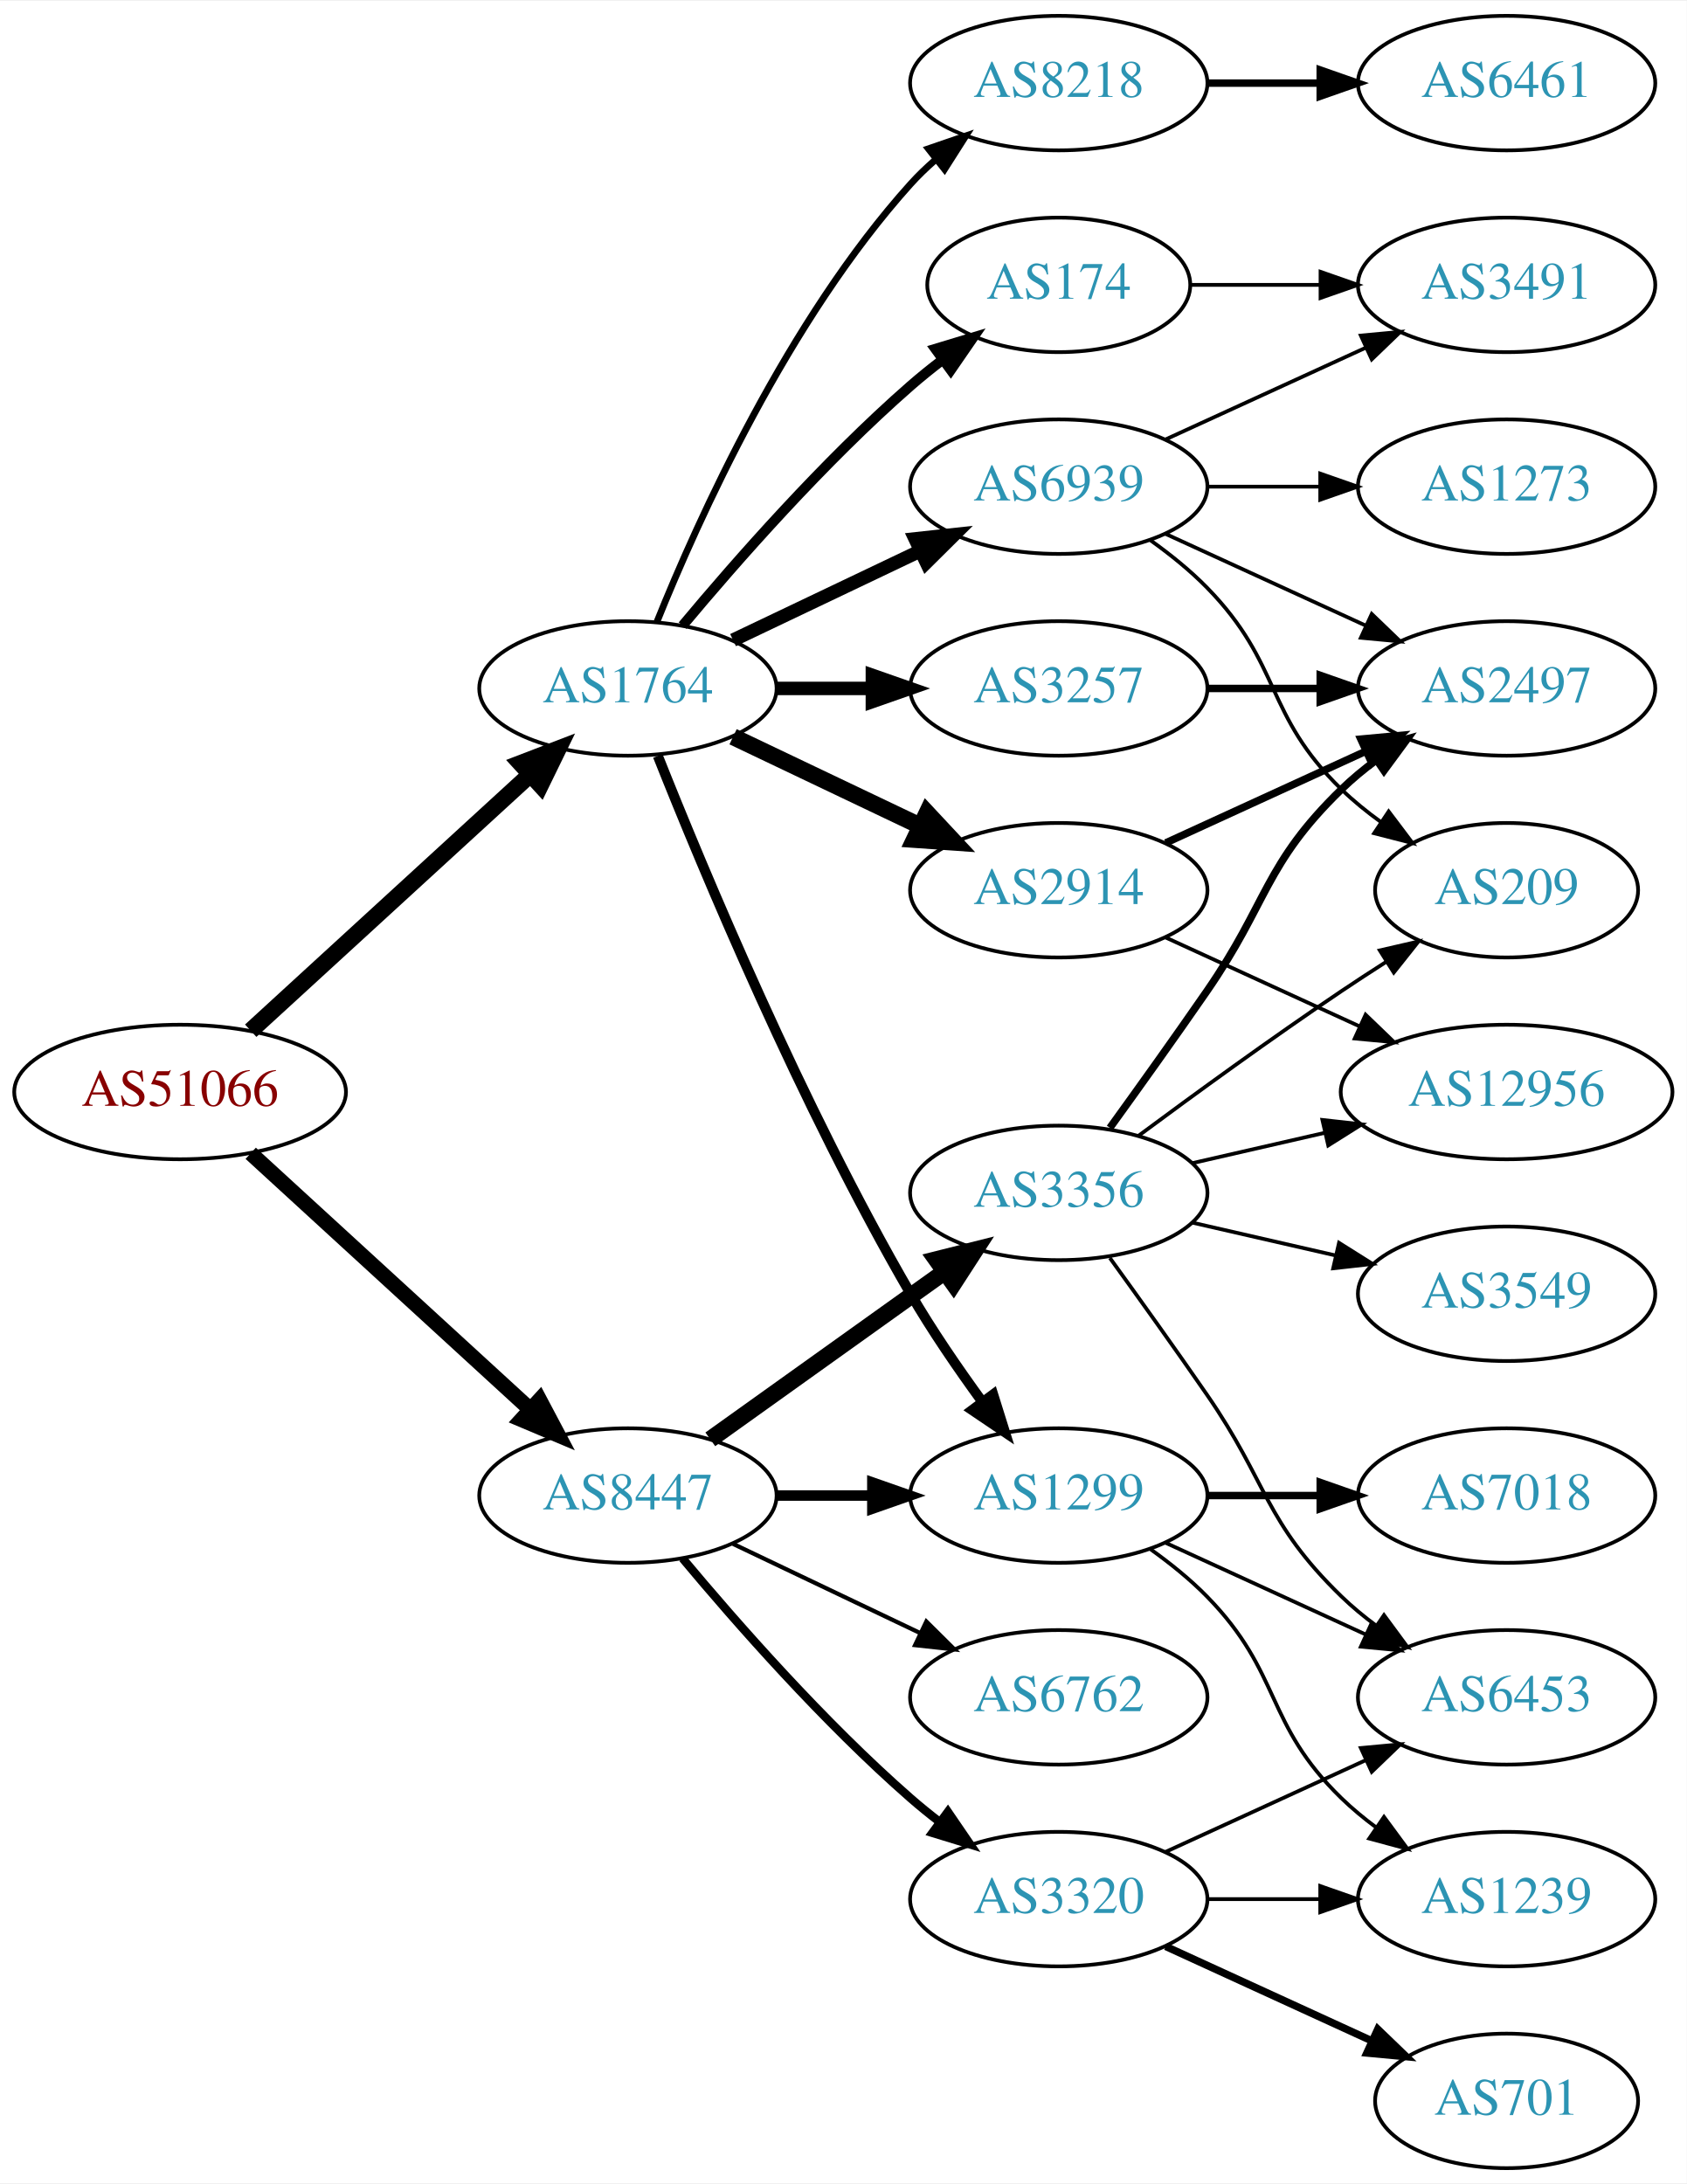
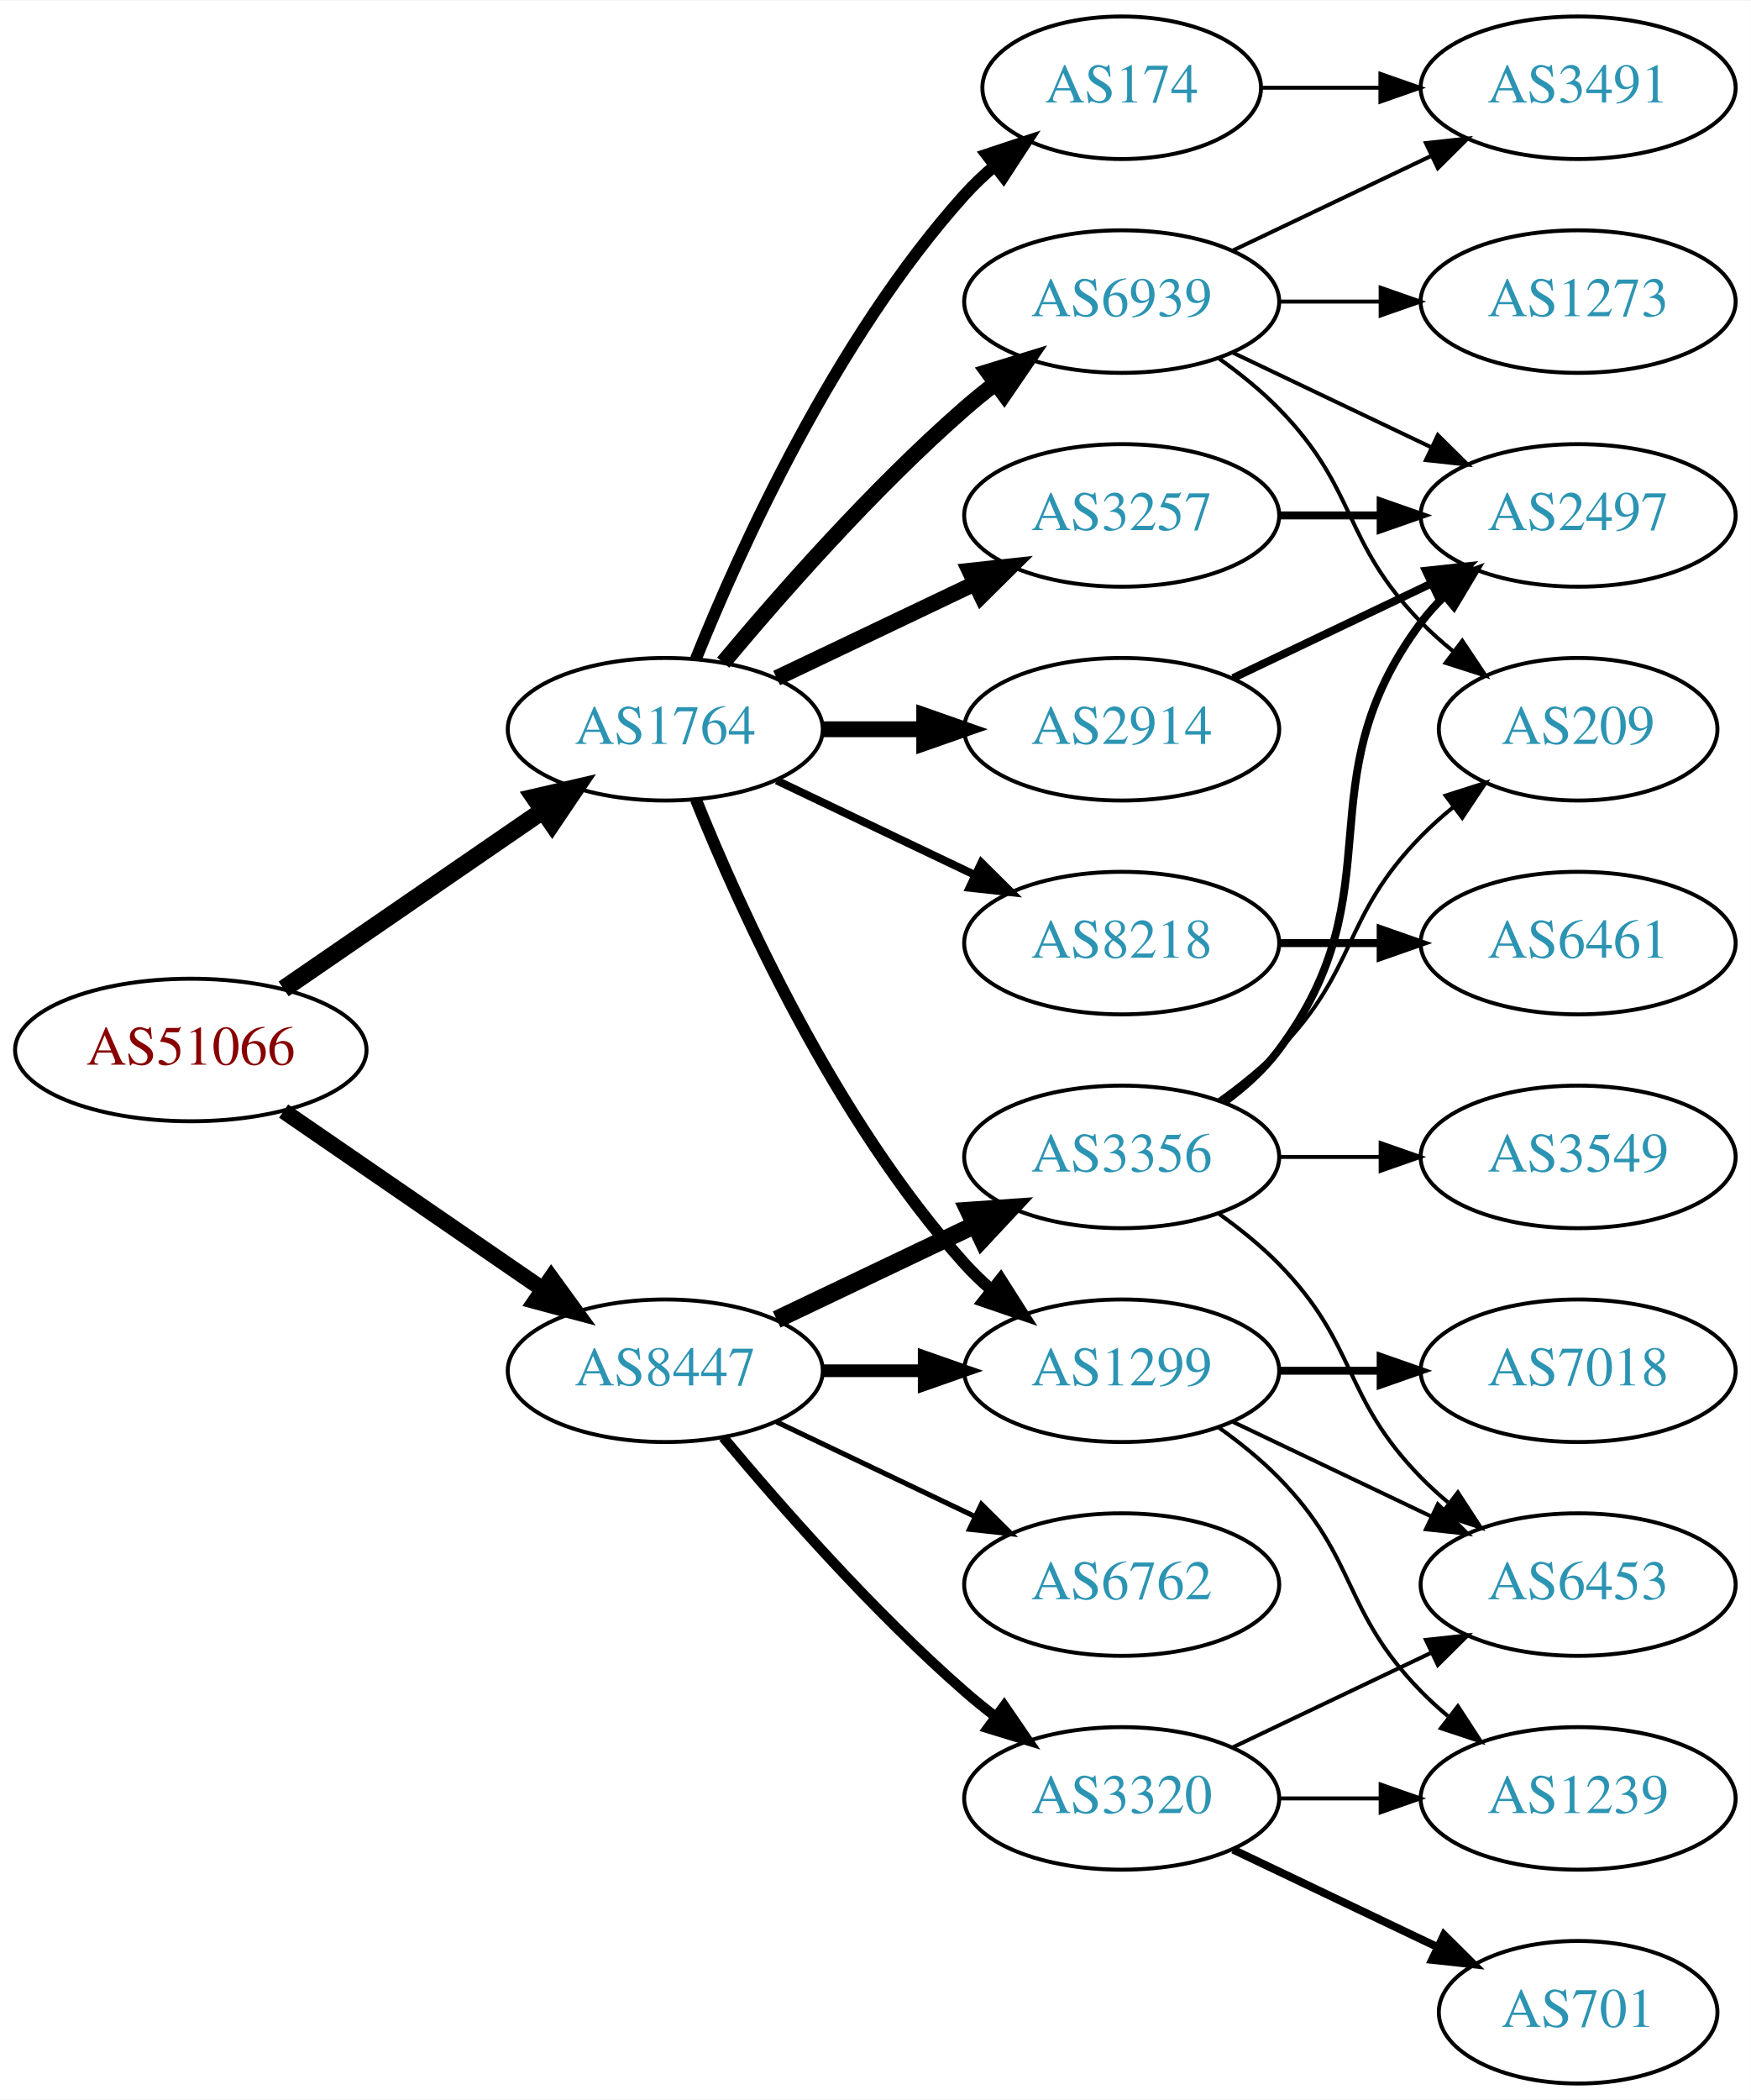
- <svg xmlns="http://www.w3.org/2000/svg" xmlns:xlink="http://www.w3.org/1999/xlink" width="451pt" height="584pt" viewBox="0.00 0.00 451.37 584.00">
-   <g id="graph0" class="graph" transform="scale(1 1) rotate(0) translate(4 580)">
-     <polygon fill="white" stroke="none" points="-4,4 -4,-580 447.37,-580 447.37,4 -4,4" />
+ <svg xmlns="http://www.w3.org/2000/svg" xmlns:xlink="http://www.w3.org/1999/xlink" width="442pt" height="530pt" viewBox="0.00 0.00 442.27 530.00">
+   <g id="graph0" class="graph" transform="scale(1 1) rotate(0) translate(4 526)">
+     <polygon fill="white" stroke="none" points="-4,4 -4,-526 438.271,-526 438.271,4 -4,4" />
    <g id="node1" class="node">
      <g id="a_node1">
        <a xlink:href="/asn/51066" xlink:title="AS51066 ~ AUSTROCONTROL-AS [AT]">
-           <ellipse fill="#ffffff" stroke="black" cx="44.196" cy="-288" rx="44.393" ry="18" />
-           <text text-anchor="middle" x="44.196" y="-284.3" font-family="Times,serif" font-size="14.00" fill="#880000">AS51066</text>
+           <ellipse fill="#ffffff" stroke="black" cx="44.196" cy="-261" rx="44.393" ry="18" />
+           <text text-anchor="middle" x="44.196" y="-257.3" font-family="Times,serif" font-size="14.00" fill="#880000">AS51066</text>
        </a>
      </g>
    </g>
    <g id="node2" class="node">
      <g id="a_node2">
        <a xlink:href="/asn/1764" xlink:title="AS1764 ~ NEXTLAYER-AS [AT]">
-           <ellipse fill="#ffffff" stroke="black" cx="164.039" cy="-396" rx="39.794" ry="18" />
-           <text text-anchor="middle" x="164.039" y="-392.3" font-family="Times,serif" font-size="14.00" fill="#2c94b3">AS1764</text>
+           <ellipse fill="#ffffff" stroke="black" cx="164.039" cy="-342" rx="39.794" ry="18" />
+           <text text-anchor="middle" x="164.039" y="-338.3" font-family="Times,serif" font-size="14.00" fill="#2c94b3">AS1764</text>
        </a>
      </g>
    </g>
    <g id="edge1" class="edge">
-       <path fill="none" stroke="black" stroke-width="4.5" d="M63.094,-304.403C83.022,-322.667 115.38,-352.322 137.857,-372.921" />
-       <polygon fill="black" stroke="black" stroke-width="4.5" points="135.326,-375.943 145.359,-379.797 140.647,-370.137 135.326,-375.943" />
+       <path fill="none" stroke="black" stroke-width="4.5" d="M67.639,-276.426C86.22,-289.198 112.781,-307.455 133.161,-321.463" />
+       <polygon fill="black" stroke="black" stroke-width="4.5" points="131.003,-324.758 141.475,-327.178 135.464,-318.269 131.003,-324.758" />
    </g>
    <g id="node3" class="node">
      <g id="a_node3">
        <a xlink:href="/asn/8447" xlink:title="AS8447 ~ A1 Telekom Austria AG [AT]">
          <ellipse fill="#ffffff" stroke="black" cx="164.039" cy="-180" rx="39.794" ry="18" />
          <text text-anchor="middle" x="164.039" y="-176.3" font-family="Times,serif" font-size="14.00" fill="#2c94b3">AS8447</text>
        </a>
      </g>
    </g>
    <g id="edge2" class="edge">
-       <path fill="none" stroke="black" stroke-width="4.071" d="M63.094,-271.597C83.022,-253.333 115.38,-223.678 137.857,-203.079" />
-       <polygon fill="black" stroke="black" stroke-width="4.071" points="140.393,-205.586 145.359,-196.203 135.579,-200.334 140.393,-205.586" />
+       <path fill="none" stroke="black" stroke-width="4.05" d="M67.639,-245.574C86.22,-232.802 112.781,-214.545 133.161,-200.537" />
+       <polygon fill="black" stroke="black" stroke-width="4.05" points="135.241,-203.407 141.475,-194.822 131.226,-197.566 135.241,-203.407" />
    </g>
    <g id="node4" class="node">
      <g id="a_node4">
        <a xlink:href="/asn/174" xlink:title="AS174 ~ Cogent Communications [US]">
          <ellipse fill="#ffffff" stroke="black" cx="279.332" cy="-504" rx="35.194" ry="18" />
          <text text-anchor="middle" x="279.332" y="-500.3" font-family="Times,serif" font-size="14.00" fill="#2c94b3">AS174</text>
        </a>
      </g>
    </g>
    <g id="edge3" class="edge">
-       <path fill="none" stroke="black" stroke-width="2.7" d="M178.669,-412.817C192.951,-429.929 216.498,-456.745 239.685,-477 242.355,-479.332 245.228,-481.648 248.158,-483.886" />
-       <polygon fill="black" stroke="black" stroke-width="2.7" points="246.309,-486.87 256.449,-489.939 250.436,-481.216 246.309,-486.87" />
+       <path fill="none" stroke="black" stroke-width="3" d="M171.786,-359.787C182.837,-387.243 206.891,-440.578 239.685,-477 242.001,-479.572 244.606,-482.03 247.341,-484.343" />
+       <polygon fill="black" stroke="black" stroke-width="3" points="245.207,-487.117 255.264,-490.448 249.479,-481.572 245.207,-487.117" />
    </g>
    <g id="node5" class="node">
      <g id="a_node5">
+         <a xlink:href="/asn/3257" xlink:title="AS3257 ~ GTT [DE]">
+           <ellipse fill="#ffffff" stroke="black" cx="279.332" cy="-396" rx="39.794" ry="18" />
+           <text text-anchor="middle" x="279.332" y="-392.3" font-family="Times,serif" font-size="14.00" fill="#2c94b3">AS3257</text>
+         </a>
+       </g>
+     </g>
+     <g id="edge4" class="edge">
+       <path fill="none" stroke="black" stroke-width="4" d="M192.175,-354.934C207.169,-362.081 225.99,-371.052 242.213,-378.785" />
+       <polygon fill="black" stroke="black" stroke-width="4" points="240.884,-382.028 251.417,-383.171 243.895,-375.709 240.884,-382.028" />
+     </g>
+     <g id="node6" class="node">
+       <g id="a_node6">
        <a xlink:href="/asn/1299" xlink:title="AS1299 ~ Telia Carrier [EU]">
          <ellipse fill="#ffffff" stroke="black" cx="279.332" cy="-180" rx="39.794" ry="18" />
          <text text-anchor="middle" x="279.332" y="-176.3" font-family="Times,serif" font-size="14.00" fill="#2c94b3">AS1299</text>
        </a>
      </g>
    </g>
-     <g id="edge4" class="edge">
-       <path fill="none" stroke="black" stroke-width="2.7" d="M172.042,-377.949C184.169,-347.43 210.587,-284.067 239.685,-234 245.392,-224.181 252.43,-213.922 258.929,-205.016" />
-       <polygon fill="black" stroke="black" stroke-width="2.7" points="261.77,-207.062 264.934,-196.95 256.155,-202.881 261.77,-207.062" />
-     </g>
-     <g id="node6" class="node">
-       <g id="a_node6">
+     <g id="edge5" class="edge">
+       <path fill="none" stroke="black" stroke-width="3" d="M171.786,-324.213C182.837,-296.757 206.891,-243.422 239.685,-207 241.688,-204.776 243.906,-202.637 246.239,-200.603" />
+       <polygon fill="black" stroke="black" stroke-width="3" points="248.769,-203.065 254.458,-194.127 244.437,-197.567 248.769,-203.065" />
+     </g>
+     <g id="node7" class="node">
+       <g id="a_node7">
        <a xlink:href="/asn/2914" xlink:title="AS2914 ~ NTT America, Inc. [US]">
          <ellipse fill="#ffffff" stroke="black" cx="279.332" cy="-342" rx="39.794" ry="18" />
          <text text-anchor="middle" x="279.332" y="-338.3" font-family="Times,serif" font-size="14.00" fill="#2c94b3">AS2914</text>
        </a>
      </g>
    </g>
-     <g id="edge5" class="edge">
-       <path fill="none" stroke="black" stroke-width="4.5" d="M192.175,-383.066C207.169,-375.919 225.99,-366.948 242.213,-359.215" />
-       <polygon fill="black" stroke="black" stroke-width="4.5" points="244.084,-362.686 251.417,-354.829 240.695,-355.577 244.084,-362.686" />
-     </g>
-     <g id="node7" class="node">
-       <g id="a_node7">
-         <a xlink:href="/asn/3257" xlink:title="AS3257 ~ GTT [DE]">
-           <ellipse fill="#ffffff" stroke="black" cx="279.332" cy="-396" rx="39.794" ry="18" />
-           <text text-anchor="middle" x="279.332" y="-392.3" font-family="Times,serif" font-size="14.00" fill="#2c94b3">AS3257</text>
-         </a>
-       </g>
-     </g>
    <g id="edge6" class="edge">
-       <path fill="none" stroke="black" stroke-width="3.6" d="M203.711,-396C211.914,-396 220.678,-396 229.21,-396" />
-       <polygon fill="black" stroke="black" stroke-width="3.6" points="229.449,-399.5 239.449,-396 229.449,-392.5 229.449,-399.5" />
+       <path fill="none" stroke="black" stroke-width="4" d="M203.711,-342C211.914,-342 220.678,-342 229.21,-342" />
+       <polygon fill="black" stroke="black" stroke-width="4" points="229.449,-345.5 239.449,-342 229.449,-338.5 229.449,-345.5" />
    </g>
    <g id="node8" class="node">
      <g id="a_node8">
        <a xlink:href="/asn/8218" xlink:title="AS8218 ~ legacy Neotelecoms [FR]">
-           <ellipse fill="#ffffff" stroke="black" cx="279.332" cy="-558" rx="39.794" ry="18" />
-           <text text-anchor="middle" x="279.332" y="-554.3" font-family="Times,serif" font-size="14.00" fill="#2c94b3">AS8218</text>
+           <ellipse fill="#ffffff" stroke="black" cx="279.332" cy="-288" rx="39.794" ry="18" />
+           <text text-anchor="middle" x="279.332" y="-284.3" font-family="Times,serif" font-size="14.00" fill="#2c94b3">AS8218</text>
        </a>
      </g>
    </g>
    <g id="edge7" class="edge">
-       <path fill="none" stroke="black" stroke-width="1.8" d="M171.786,-413.787C182.837,-441.243 206.891,-494.578 239.685,-531 241.688,-533.224 243.906,-535.363 246.239,-537.397" />
-       <polygon fill="black" stroke="black" stroke-width="1.8" points="244.437,-540.433 254.458,-543.873 248.769,-534.935 244.437,-540.433" />
+       <path fill="none" stroke="black" stroke-width="2" d="M192.175,-329.066C207.169,-321.919 225.99,-312.948 242.213,-305.215" />
+       <polygon fill="black" stroke="black" stroke-width="2" points="243.895,-308.291 251.417,-300.829 240.884,-301.972 243.895,-308.291" />
    </g>
    <g id="node9" class="node">
      <g id="a_node9">
        <a xlink:href="/asn/6939" xlink:title="AS6939 ~ Hurricane Electric LLC [US]">
          <ellipse fill="#ffffff" stroke="black" cx="279.332" cy="-450" rx="39.794" ry="18" />
          <text text-anchor="middle" x="279.332" y="-446.3" font-family="Times,serif" font-size="14.00" fill="#2c94b3">AS6939</text>
        </a>
      </g>
    </g>
    <g id="edge8" class="edge">
-       <path fill="none" stroke="black" stroke-width="3.6" d="M192.175,-408.934C207.169,-416.081 225.99,-425.052 242.213,-432.785" />
-       <polygon fill="black" stroke="black" stroke-width="3.6" points="240.884,-436.028 251.417,-437.171 243.895,-429.709 240.884,-436.028" />
+       <path fill="none" stroke="black" stroke-width="4" d="M178.669,-358.817C192.951,-375.929 216.498,-402.745 239.685,-423 242.151,-425.154 244.789,-427.294 247.487,-429.372" />
+       <polygon fill="black" stroke="black" stroke-width="4" points="245.512,-432.264 255.641,-435.37 249.66,-426.625 245.512,-432.264" />
    </g>
    <g id="edge18" class="edge">
-       <path fill="none" stroke="black" stroke-width="2.812" d="M203.711,-180C211.914,-180 220.678,-180 229.21,-180" />
-       <polygon fill="black" stroke="black" stroke-width="2.812" points="229.449,-183.5 239.449,-180 229.449,-176.5 229.449,-183.5" />
+       <path fill="none" stroke="black" stroke-width="3.214" d="M203.711,-180C211.914,-180 220.678,-180 229.21,-180" />
+       <polygon fill="black" stroke="black" stroke-width="3.214" points="229.449,-183.5 239.449,-180 229.449,-176.5 229.449,-183.5" />
+     </g>
+     <g id="node16" class="node">
+       <g id="a_node16">
+         <a xlink:href="/asn/3356" xlink:title="AS3356 ~ Level 3 Parent, LLC [US]">
+           <ellipse fill="#ffffff" stroke="black" cx="279.332" cy="-234" rx="39.794" ry="18" />
+           <text text-anchor="middle" x="279.332" y="-230.3" font-family="Times,serif" font-size="14.00" fill="#2c94b3">AS3356</text>
+         </a>
+       </g>
+     </g>
+     <g id="edge16" class="edge">
+       <path fill="none" stroke="black" stroke-width="4.5" d="M192.175,-192.934C207.169,-200.081 225.99,-209.052 242.213,-216.785" />
+       <polygon fill="black" stroke="black" stroke-width="4.5" points="240.695,-220.423 251.417,-221.171 244.084,-213.314 240.695,-220.423" />
    </g>
    <g id="node17" class="node">
      <g id="a_node17">
-         <a xlink:href="/asn/3356" xlink:title="AS3356 ~ Level 3 Parent, LLC [US]">
-           <ellipse fill="#ffffff" stroke="black" cx="279.332" cy="-261" rx="39.794" ry="18" />
-           <text text-anchor="middle" x="279.332" y="-257.3" font-family="Times,serif" font-size="14.00" fill="#2c94b3">AS3356</text>
+         <a xlink:href="/asn/6762" xlink:title="AS6762 ~ TELECOM ITALIA SPARKLE S.p.A. [IT]">
+           <ellipse fill="#ffffff" stroke="black" cx="279.332" cy="-126" rx="39.794" ry="18" />
+           <text text-anchor="middle" x="279.332" y="-122.3" font-family="Times,serif" font-size="14.00" fill="#2c94b3">AS6762</text>
        </a>
      </g>
    </g>
    <g id="edge17" class="edge">
-       <path fill="none" stroke="black" stroke-width="4.5" d="M186.083,-195.046C203.697,-207.639 229.036,-225.755 248.701,-239.816" />
-       <polygon fill="black" stroke="black" stroke-width="4.5" points="246.591,-243.147 257.016,-245.76 251.171,-236.741 246.591,-243.147" />
+       <path fill="none" stroke="black" stroke-width="1.286" d="M192.175,-167.066C207.169,-159.919 225.99,-150.948 242.213,-143.215" />
+       <polygon fill="black" stroke="black" stroke-width="1.286" points="243.895,-146.291 251.417,-138.829 240.884,-139.972 243.895,-146.291" />
    </g>
    <g id="node18" class="node">
      <g id="a_node18">
        <a xlink:href="/asn/3320" xlink:title="AS3320 ~ DTAG [DE]">
          <ellipse fill="#ffffff" stroke="black" cx="279.332" cy="-72" rx="39.794" ry="18" />
          <text text-anchor="middle" x="279.332" y="-68.3" font-family="Times,serif" font-size="14.00" fill="#2c94b3">AS3320</text>
        </a>
      </g>
    </g>
    <g id="edge19" class="edge">
-       <path fill="none" stroke="black" stroke-width="2.25" d="M178.669,-163.183C192.951,-146.071 216.498,-119.255 239.685,-99 242.151,-96.846 244.789,-94.706 247.487,-92.628" />
-       <polygon fill="black" stroke="black" stroke-width="2.25" points="249.66,-95.375 255.641,-86.63 245.512,-89.736 249.66,-95.375" />
-     </g>
-     <g id="node19" class="node">
-       <g id="a_node19">
-         <a xlink:href="/asn/6762" xlink:title="AS6762 ~ TELECOM ITALIA SPARKLE S.p.A. [IT]">
-           <ellipse fill="#ffffff" stroke="black" cx="279.332" cy="-126" rx="39.794" ry="18" />
-           <text text-anchor="middle" x="279.332" y="-122.3" font-family="Times,serif" font-size="14.00" fill="#2c94b3">AS6762</text>
-         </a>
-       </g>
-     </g>
-     <g id="edge20" class="edge">
-       <path fill="none" stroke="black" stroke-width="1.125" d="M192.175,-167.066C207.169,-159.919 225.99,-150.948 242.213,-143.215" />
-       <polygon fill="black" stroke="black" stroke-width="1.125" points="243.895,-146.291 251.417,-138.829 240.884,-139.972 243.895,-146.291" />
+       <path fill="none" stroke="black" stroke-width="2.571" d="M178.669,-163.183C192.951,-146.071 216.498,-119.255 239.685,-99 242.151,-96.846 244.789,-94.706 247.487,-92.628" />
+       <polygon fill="black" stroke="black" stroke-width="2.571" points="249.66,-95.375 255.641,-86.63 245.512,-89.736 249.66,-95.375" />
+     </g>
+     <g id="node10" class="node">
+       <g id="a_node10">
+         <a xlink:href="/asn/3491" xlink:title="AS3491 ~ PCCW Global, Inc. [US]">
+           <ellipse fill="#ffffff" stroke="black" cx="394.625" cy="-504" rx="39.794" ry="18" />
+           <text text-anchor="middle" x="394.625" y="-500.3" font-family="Times,serif" font-size="14.00" fill="#2c94b3">AS3491</text>
+         </a>
+       </g>
+     </g>
+     <g id="edge9" class="edge">
+       <path fill="none" stroke="black" d="M314.631,-504C324.008,-504 334.358,-504 344.393,-504" />
+       <polygon fill="black" stroke="black" points="344.681,-507.5 354.681,-504 344.681,-500.5 344.681,-507.5" />
    </g>
    <g id="node11" class="node">
      <g id="a_node11">
-         <a xlink:href="/asn/3491" xlink:title="AS3491 ~ PCCW Global, Inc. [US]">
-           <ellipse fill="#ffffff" stroke="black" cx="399.174" cy="-504" rx="39.794" ry="18" />
-           <text text-anchor="middle" x="399.174" y="-500.3" font-family="Times,serif" font-size="14.00" fill="#2c94b3">AS3491</text>
-         </a>
-       </g>
-     </g>
-     <g id="edge10" class="edge">
-       <path fill="none" stroke="black" d="M314.733,-504C325.557,-504 337.725,-504 349.352,-504" />
-       <polygon fill="black" stroke="black" points="349.383,-507.5 359.383,-504 349.383,-500.5 349.383,-507.5" />
+         <a xlink:href="/asn/2497" xlink:title="AS2497 ~ Internet Initiative Japan Inc. [JP]">
+           <ellipse fill="#ffffff" stroke="black" cx="394.625" cy="-396" rx="39.794" ry="18" />
+           <text text-anchor="middle" x="394.625" y="-392.3" font-family="Times,serif" font-size="14.00" fill="#2c94b3">AS2497</text>
+         </a>
+       </g>
+     </g>
+     <g id="edge12" class="edge">
+       <path fill="none" stroke="black" stroke-width="2" d="M319.004,-396C327.207,-396 335.971,-396 344.503,-396" />
+       <polygon fill="black" stroke="black" stroke-width="2" points="344.742,-399.5 354.742,-396 344.742,-392.5 344.742,-399.5" />
    </g>
    <g id="node13" class="node">
      <g id="a_node13">
        <a xlink:href="/asn/6453" xlink:title="AS6453 ~ TATA COMMUNICATIONS (AMERICA) INC [US]">
-           <ellipse fill="#ffffff" stroke="black" cx="399.174" cy="-126" rx="39.794" ry="18" />
-           <text text-anchor="middle" x="399.174" y="-122.3" font-family="Times,serif" font-size="14.00" fill="#2c94b3">AS6453</text>
+           <ellipse fill="#ffffff" stroke="black" cx="394.625" cy="-126" rx="39.794" ry="18" />
+           <text text-anchor="middle" x="394.625" y="-122.3" font-family="Times,serif" font-size="14.00" fill="#2c94b3">AS6453</text>
        </a>
      </g>
    </g>
    <g id="edge13" class="edge">
-       <path fill="none" stroke="black" d="M307.96,-167.339C323.917,-160.027 344.188,-150.739 361.471,-142.819" />
-       <polygon fill="black" stroke="black" points="363.085,-145.929 370.718,-138.581 360.169,-139.565 363.085,-145.929" />
+       <path fill="none" stroke="black" d="M307.468,-167.066C322.462,-159.919 341.283,-150.948 357.506,-143.215" />
+       <polygon fill="black" stroke="black" points="359.188,-146.291 366.71,-138.829 356.177,-139.972 359.188,-146.291" />
    </g>
    <g id="node14" class="node">
      <g id="a_node14">
        <a xlink:href="/asn/7018" xlink:title="AS7018 ~ AT&amp;T Services, Inc. [US]">
-           <ellipse fill="#ffffff" stroke="black" cx="399.174" cy="-180" rx="39.794" ry="18" />
-           <text text-anchor="middle" x="399.174" y="-176.3" font-family="Times,serif" font-size="14.00" fill="#2c94b3">AS7018</text>
+           <ellipse fill="#ffffff" stroke="black" cx="394.625" cy="-180" rx="39.794" ry="18" />
+           <text text-anchor="middle" x="394.625" y="-176.3" font-family="Times,serif" font-size="14.00" fill="#2c94b3">AS7018</text>
        </a>
      </g>
    </g>
    <g id="edge14" class="edge">
-       <path fill="none" stroke="black" stroke-width="2" d="M319.244,-180C328.798,-180 339.147,-180 349.11,-180" />
-       <polygon fill="black" stroke="black" stroke-width="2" points="349.302,-183.5 359.302,-180 349.302,-176.5 349.302,-183.5" />
+       <path fill="none" stroke="black" stroke-width="2" d="M319.004,-180C327.207,-180 335.971,-180 344.503,-180" />
+       <polygon fill="black" stroke="black" stroke-width="2" points="344.742,-183.5 354.742,-180 344.742,-176.5 344.742,-183.5" />
    </g>
    <g id="node15" class="node">
      <g id="a_node15">
        <a xlink:href="/asn/1239" xlink:title="AS1239 ~ Sprint [US]">
-           <ellipse fill="#ffffff" stroke="black" cx="399.174" cy="-72" rx="39.794" ry="18" />
-           <text text-anchor="middle" x="399.174" y="-68.3" font-family="Times,serif" font-size="14.00" fill="#2c94b3">AS1239</text>
+           <ellipse fill="#ffffff" stroke="black" cx="394.625" cy="-72" rx="39.794" ry="18" />
+           <text text-anchor="middle" x="394.625" y="-68.3" font-family="Times,serif" font-size="14.00" fill="#2c94b3">AS1239</text>
        </a>
      </g>
    </g>
    <g id="edge15" class="edge">
-       <path fill="none" stroke="black" d="M303.926,-165.611C309.182,-161.852 314.513,-157.563 318.978,-153 339.151,-132.383 334.285,-119.094 354.978,-99 357.823,-96.237 360.997,-93.614 364.297,-91.166" />
-       <polygon fill="black" stroke="black" points="366.363,-93.993 372.645,-85.462 362.414,-88.214 366.363,-93.993" />
-     </g>
-     <g id="node10" class="node">
-       <g id="a_node10">
-         <a xlink:href="/asn/2497" xlink:title="AS2497 ~ Internet Initiative Japan Inc. [JP]">
-           <ellipse fill="#ffffff" stroke="black" cx="399.174" cy="-396" rx="39.794" ry="18" />
-           <text text-anchor="middle" x="399.174" y="-392.3" font-family="Times,serif" font-size="14.00" fill="#2c94b3">AS2497</text>
-         </a>
-       </g>
-     </g>
-     <g id="edge11" class="edge">
-       <path fill="none" stroke="black" stroke-width="2" d="M307.96,-354.661C323.917,-361.973 344.188,-371.261 361.471,-379.181" />
-       <polygon fill="black" stroke="black" stroke-width="2" points="360.169,-382.435 370.718,-383.419 363.085,-376.071 360.169,-382.435" />
+       <path fill="none" stroke="black" d="M303.926,-165.611C309.182,-161.852 314.513,-157.563 318.978,-153 339.151,-132.383 334.806,-119.617 354.978,-99 357.071,-96.861 359.354,-94.782 361.731,-92.79" />
+       <polygon fill="black" stroke="black" points="364.249,-95.268 370.031,-86.389 359.974,-89.725 364.249,-95.268" />
+     </g>
+     <g id="edge10" class="edge">
+       <path fill="none" stroke="black" stroke-width="2" d="M307.468,-354.934C322.462,-362.081 341.283,-371.052 357.506,-378.785" />
+       <polygon fill="black" stroke="black" stroke-width="2" points="356.177,-382.028 366.71,-383.171 359.188,-375.709 356.177,-382.028" />
    </g>
    <g id="node12" class="node">
      <g id="a_node12">
-         <a xlink:href="/asn/12956" xlink:title="AS12956 ~ TELXIUS [ES]">
-           <ellipse fill="#ffffff" stroke="black" cx="399.174" cy="-288" rx="44.393" ry="18" />
-           <text text-anchor="middle" x="399.174" y="-284.3" font-family="Times,serif" font-size="14.00" fill="#2c94b3">AS12956</text>
-         </a>
-       </g>
-     </g>
-     <g id="edge12" class="edge">
-       <path fill="none" stroke="black" d="M307.96,-329.339C323.458,-322.238 343.025,-313.272 359.971,-305.506" />
-       <polygon fill="black" stroke="black" points="361.441,-308.683 369.074,-301.335 358.525,-302.319 361.441,-308.683" />
-     </g>
-     <g id="edge9" class="edge">
-       <path fill="none" stroke="black" stroke-width="2" d="M319.244,-396C328.798,-396 339.147,-396 349.11,-396" />
-       <polygon fill="black" stroke="black" stroke-width="2" points="349.302,-399.5 359.302,-396 349.302,-392.5 349.302,-399.5" />
-     </g>
-     <g id="node16" class="node">
-       <g id="a_node16">
        <a xlink:href="/asn/6461" xlink:title="AS6461 ~ Zayo Bandwidth [US]">
-           <ellipse fill="#ffffff" stroke="black" cx="399.174" cy="-558" rx="39.794" ry="18" />
-           <text text-anchor="middle" x="399.174" y="-554.3" font-family="Times,serif" font-size="14.00" fill="#2c94b3">AS6461</text>
-         </a>
-       </g>
-     </g>
-     <g id="edge16" class="edge">
-       <path fill="none" stroke="black" stroke-width="2" d="M319.244,-558C328.798,-558 339.147,-558 349.11,-558" />
-       <polygon fill="black" stroke="black" stroke-width="2" points="349.302,-561.5 359.302,-558 349.302,-554.5 349.302,-561.5" />
-     </g>
-     <g id="edge31" class="edge">
-       <path fill="none" stroke="black" d="M307.96,-437.339C323.917,-430.027 344.188,-420.739 361.471,-412.819" />
-       <polygon fill="black" stroke="black" points="363.085,-415.929 370.718,-408.581 360.169,-409.565 363.085,-415.929" />
+           <ellipse fill="#ffffff" stroke="black" cx="394.625" cy="-288" rx="39.794" ry="18" />
+           <text text-anchor="middle" x="394.625" y="-284.3" font-family="Times,serif" font-size="14.00" fill="#2c94b3">AS6461</text>
+         </a>
+       </g>
+     </g>
+     <g id="edge11" class="edge">
+       <path fill="none" stroke="black" stroke-width="2" d="M319.004,-288C327.207,-288 335.971,-288 344.503,-288" />
+       <polygon fill="black" stroke="black" stroke-width="2" points="344.742,-291.5 354.742,-288 344.742,-284.5 344.742,-291.5" />
    </g>
    <g id="edge29" class="edge">
-       <path fill="none" stroke="black" d="M307.96,-462.661C323.917,-469.973 344.188,-479.261 361.471,-487.181" />
-       <polygon fill="black" stroke="black" points="360.169,-490.435 370.718,-491.419 363.085,-484.071 360.169,-490.435" />
+       <path fill="none" stroke="black" d="M307.468,-462.934C322.462,-470.081 341.283,-479.052 357.506,-486.785" />
+       <polygon fill="black" stroke="black" points="356.177,-490.028 366.71,-491.171 359.188,-483.709 356.177,-490.028" />
+     </g>
+     <g id="edge30" class="edge">
+       <path fill="none" stroke="black" d="M307.468,-437.066C322.462,-429.919 341.283,-420.948 357.506,-413.215" />
+       <polygon fill="black" stroke="black" points="359.188,-416.291 366.71,-408.829 356.177,-409.972 359.188,-416.291" />
+     </g>
+     <g id="node20" class="node">
+       <g id="a_node20">
+         <a xlink:href="/asn/209" xlink:title="AS209 ~ CenturyLink Communications, LLC [US]">
+           <ellipse fill="#ffffff" stroke="black" cx="394.625" cy="-342" rx="35.194" ry="18" />
+           <text text-anchor="middle" x="394.625" y="-338.3" font-family="Times,serif" font-size="14.00" fill="#2c94b3">AS209</text>
+         </a>
+       </g>
+     </g>
+     <g id="edge28" class="edge">
+       <path fill="none" stroke="black" d="M303.926,-435.611C309.182,-431.852 314.513,-427.563 318.978,-423 339.151,-402.383 334.806,-389.617 354.978,-369 357.457,-366.466 360.204,-364.017 363.056,-361.696" />
+       <polygon fill="black" stroke="black" points="365.359,-364.343 371.242,-355.532 361.148,-358.752 365.359,-364.343" />
+     </g>
+     <g id="node22" class="node">
+       <g id="a_node22">
+         <a xlink:href="/asn/1273" xlink:title="AS1273 ~ Vodafone Group PLC [EU]">
+           <ellipse fill="#ffffff" stroke="black" cx="394.625" cy="-450" rx="39.794" ry="18" />
+           <text text-anchor="middle" x="394.625" y="-446.3" font-family="Times,serif" font-size="14.00" fill="#2c94b3">AS1273</text>
+         </a>
+       </g>
+     </g>
+     <g id="edge27" class="edge">
+       <path fill="none" stroke="black" d="M319.004,-450C327.207,-450 335.971,-450 344.503,-450" />
+       <polygon fill="black" stroke="black" points="344.742,-453.5 354.742,-450 344.742,-446.5 344.742,-453.5" />
+     </g>
+     <g id="edge20" class="edge">
+       <path fill="none" stroke="black" stroke-width="2" d="M305.262,-247.882C310.338,-251.611 315.256,-256.016 318.978,-261 349.249,-301.542 324.707,-328.458 354.978,-369 356.723,-371.336 358.73,-373.545 360.893,-375.617" />
+       <polygon fill="black" stroke="black" stroke-width="2" points="358.771,-378.405 368.694,-382.118 363.253,-373.027 358.771,-378.405" />
+     </g>
+     <g id="edge21" class="edge">
+       <path fill="none" stroke="black" d="M303.926,-219.611C309.182,-215.852 314.513,-211.563 318.978,-207 339.151,-186.383 334.806,-173.617 354.978,-153 357.071,-150.861 359.354,-148.782 361.731,-146.79" />
+       <polygon fill="black" stroke="black" points="364.249,-149.268 370.031,-140.389 359.974,-143.725 364.249,-149.268" />
+     </g>
+     <g id="node19" class="node">
+       <g id="a_node19">
+         <a xlink:href="/asn/3549" xlink:title="AS3549 ~ Level 3 Parent, LLC [US]">
+           <ellipse fill="#ffffff" stroke="black" cx="394.625" cy="-234" rx="39.794" ry="18" />
+           <text text-anchor="middle" x="394.625" y="-230.3" font-family="Times,serif" font-size="14.00" fill="#2c94b3">AS3549</text>
+         </a>
+       </g>
+     </g>
+     <g id="edge22" class="edge">
+       <path fill="none" stroke="black" d="M319.004,-234C327.207,-234 335.971,-234 344.503,-234" />
+       <polygon fill="black" stroke="black" points="344.742,-237.5 354.742,-234 344.742,-230.5 344.742,-237.5" />
+     </g>
+     <g id="edge23" class="edge">
+       <path fill="none" stroke="black" d="M303.926,-248.389C309.182,-252.148 314.513,-256.437 318.978,-261 339.151,-281.617 334.806,-294.383 354.978,-315 357.457,-317.534 360.204,-319.983 363.056,-322.304" />
+       <polygon fill="black" stroke="black" points="361.148,-325.248 371.242,-328.468 365.359,-319.657 361.148,-325.248" />
+     </g>
+     <g id="edge26" class="edge">
+       <path fill="none" stroke="black" d="M307.468,-84.934C322.462,-92.081 341.283,-101.052 357.506,-108.785" />
+       <polygon fill="black" stroke="black" points="356.177,-112.028 366.71,-113.171 359.188,-105.709 356.177,-112.028" />
+     </g>
+     <g id="edge24" class="edge">
+       <path fill="none" stroke="black" d="M319.004,-72C327.207,-72 335.971,-72 344.503,-72" />
+       <polygon fill="black" stroke="black" points="344.742,-75.5 354.742,-72 344.742,-68.5 344.742,-75.5" />
    </g>
    <g id="node21" class="node">
      <g id="a_node21">
-         <a xlink:href="/asn/209" xlink:title="AS209 ~ CenturyLink Communications, LLC [US]">
-           <ellipse fill="#ffffff" stroke="black" cx="399.174" cy="-342" rx="35.194" ry="18" />
-           <text text-anchor="middle" x="399.174" y="-338.3" font-family="Times,serif" font-size="14.00" fill="#2c94b3">AS209</text>
-         </a>
-       </g>
-     </g>
-     <g id="edge32" class="edge">
-       <path fill="none" stroke="black" d="M303.926,-435.611C309.182,-431.852 314.513,-427.563 318.978,-423 339.151,-402.383 334.285,-389.094 354.978,-369 358.206,-365.866 361.857,-362.911 365.635,-360.188" />
-       <polygon fill="black" stroke="black" points="367.614,-363.075 373.995,-354.617 363.732,-357.25 367.614,-363.075" />
-     </g>
-     <g id="node23" class="node">
-       <g id="a_node23">
-         <a xlink:href="/asn/1273" xlink:title="AS1273 ~ Vodafone Group PLC [EU]">
-           <ellipse fill="#ffffff" stroke="black" cx="399.174" cy="-450" rx="39.794" ry="18" />
-           <text text-anchor="middle" x="399.174" y="-446.3" font-family="Times,serif" font-size="14.00" fill="#2c94b3">AS1273</text>
-         </a>
-       </g>
-     </g>
-     <g id="edge30" class="edge">
-       <path fill="none" stroke="black" d="M319.244,-450C328.798,-450 339.147,-450 349.11,-450" />
-       <polygon fill="black" stroke="black" points="349.302,-453.5 359.302,-450 349.302,-446.5 349.302,-453.5" />
-     </g>
-     <g id="edge24" class="edge">
-       <path fill="none" stroke="black" stroke-width="2" d="M293.011,-278.406C300.626,-288.937 310.459,-302.67 318.978,-315 335.374,-338.731 334.285,-348.906 354.978,-369 357.823,-371.763 360.997,-374.386 364.297,-376.834" />
-       <polygon fill="black" stroke="black" stroke-width="2" points="362.414,-379.786 372.645,-382.538 366.363,-374.006 362.414,-379.786" />
-     </g>
-     <g id="edge22" class="edge">
-       <path fill="none" stroke="black" d="M315.051,-268.955C326.189,-271.507 338.725,-274.379 350.618,-277.104" />
-       <polygon fill="black" stroke="black" points="349.883,-280.526 360.412,-279.348 351.446,-273.703 349.883,-280.526" />
-     </g>
-     <g id="edge23" class="edge">
-       <path fill="none" stroke="black" d="M293.011,-243.594C300.626,-233.063 310.459,-219.33 318.978,-207 335.374,-183.269 334.285,-173.094 354.978,-153 357.823,-150.237 360.997,-147.614 364.297,-145.166" />
-       <polygon fill="black" stroke="black" points="366.363,-147.994 372.645,-139.462 362.414,-142.214 366.363,-147.994" />
-     </g>
-     <g id="node20" class="node">
-       <g id="a_node20">
-         <a xlink:href="/asn/3549" xlink:title="AS3549 ~ Level 3 Parent, LLC [US]">
-           <ellipse fill="#ffffff" stroke="black" cx="399.174" cy="-234" rx="39.794" ry="18" />
-           <text text-anchor="middle" x="399.174" y="-230.3" font-family="Times,serif" font-size="14.00" fill="#2c94b3">AS3549</text>
-         </a>
-       </g>
-     </g>
-     <g id="edge21" class="edge">
-       <path fill="none" stroke="black" d="M315.051,-253.045C327.051,-250.296 340.672,-247.175 353.364,-244.267" />
-       <polygon fill="black" stroke="black" points="354.33,-247.636 363.296,-241.991 352.767,-240.813 354.33,-247.636" />
+         <a xlink:href="/asn/701" xlink:title="AS701 ~ UUNET [US]">
+           <ellipse fill="#ffffff" stroke="black" cx="394.625" cy="-18" rx="35.194" ry="18" />
+           <text text-anchor="middle" x="394.625" y="-14.3" font-family="Times,serif" font-size="14.00" fill="#2c94b3">AS701</text>
+         </a>
+       </g>
    </g>
    <g id="edge25" class="edge">
-       <path fill="none" stroke="black" d="M300.662,-276.277C315.524,-287.304 336.269,-302.407 354.978,-315 358.795,-317.569 362.845,-320.21 366.876,-322.786" />
-       <polygon fill="black" stroke="black" points="365.245,-325.895 375.57,-328.271 368.98,-319.975 365.245,-325.895" />
-     </g>
-     <g id="edge28" class="edge">
-       <path fill="none" stroke="black" d="M307.96,-84.661C323.917,-91.973 344.188,-101.261 361.471,-109.181" />
-       <polygon fill="black" stroke="black" points="360.169,-112.435 370.718,-113.419 363.085,-106.071 360.169,-112.435" />
-     </g>
-     <g id="edge26" class="edge">
-       <path fill="none" stroke="black" d="M319.244,-72C328.798,-72 339.147,-72 349.11,-72" />
-       <polygon fill="black" stroke="black" points="349.302,-75.5 359.302,-72 349.302,-68.5 349.302,-75.5" />
-     </g>
-     <g id="node22" class="node">
-       <g id="a_node22">
-         <a xlink:href="/asn/701" xlink:title="AS701 ~ UUNET [US]">
-           <ellipse fill="#ffffff" stroke="black" cx="399.174" cy="-18" rx="35.194" ry="18" />
-           <text text-anchor="middle" x="399.174" y="-14.3" font-family="Times,serif" font-size="14.00" fill="#2c94b3">AS701</text>
-         </a>
-       </g>
-     </g>
-     <g id="edge27" class="edge">
-       <path fill="none" stroke="black" stroke-width="2" d="M307.96,-59.339C324.377,-51.817 345.358,-42.202 362.955,-34.139" />
-       <polygon fill="black" stroke="black" stroke-width="2" points="364.7,-37.189 372.332,-29.842 361.783,-30.826 364.7,-37.189" />
+       <path fill="none" stroke="black" stroke-width="2" d="M307.468,-59.066C322.9,-51.71 342.385,-42.423 358.92,-34.541" />
+       <polygon fill="black" stroke="black" stroke-width="2" points="360.741,-37.551 368.262,-30.089 357.729,-31.232 360.741,-37.551" />
    </g>
  </g>
</svg>
